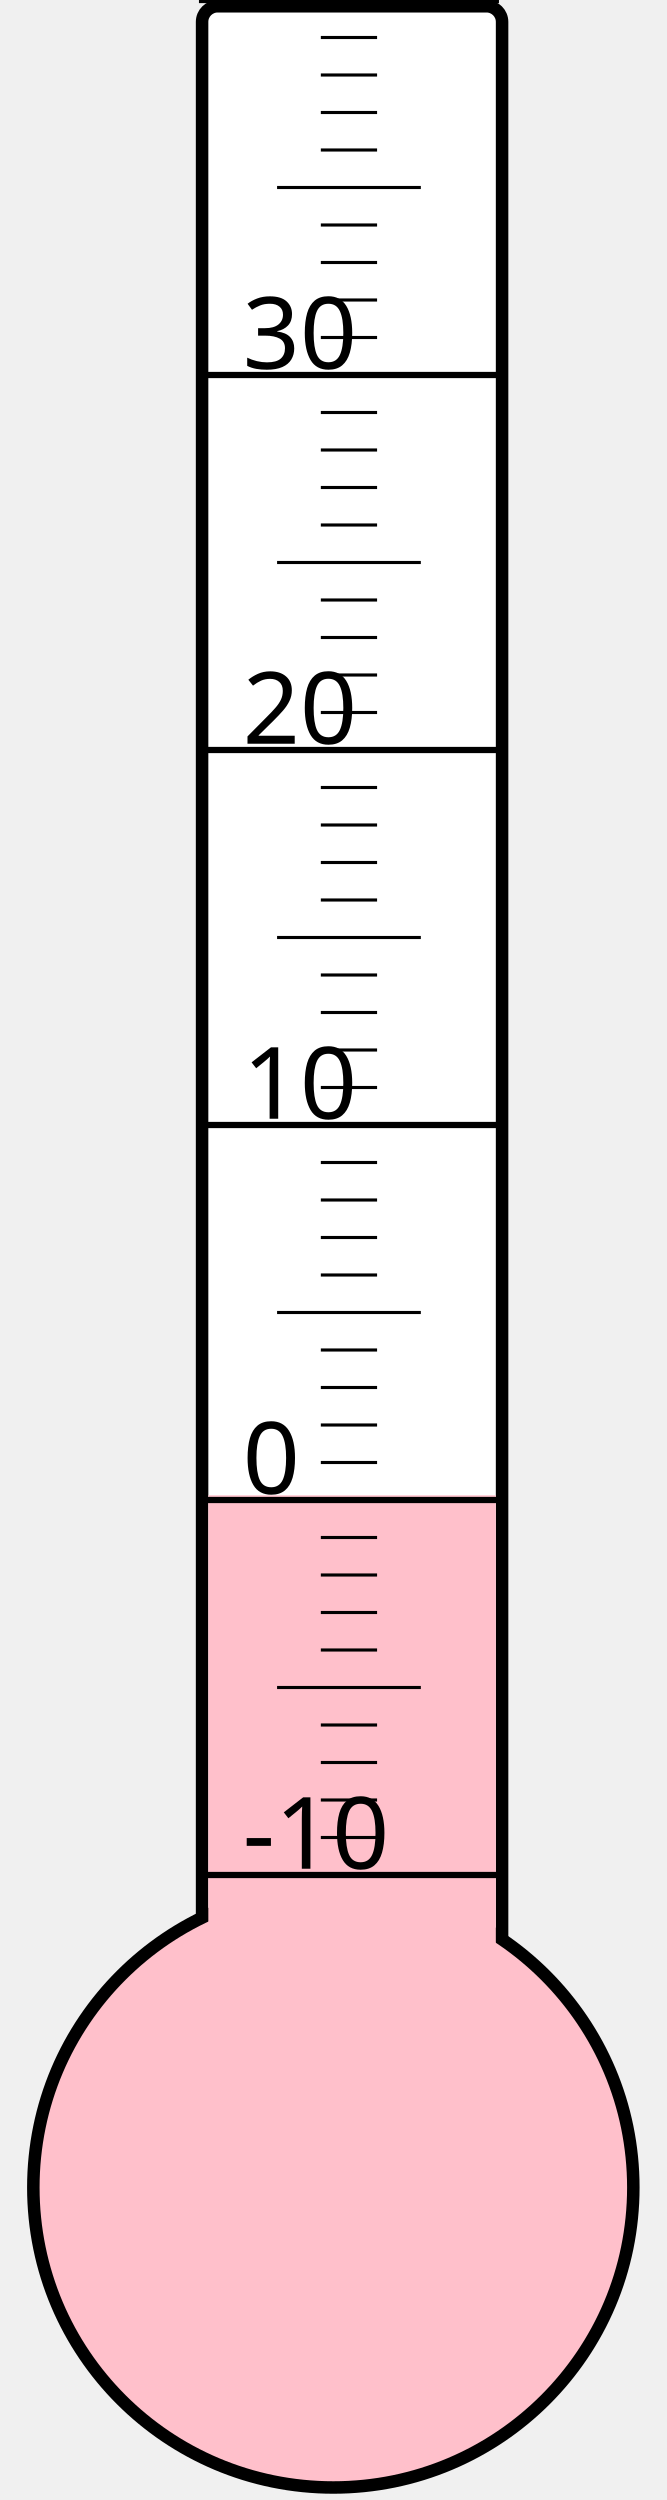
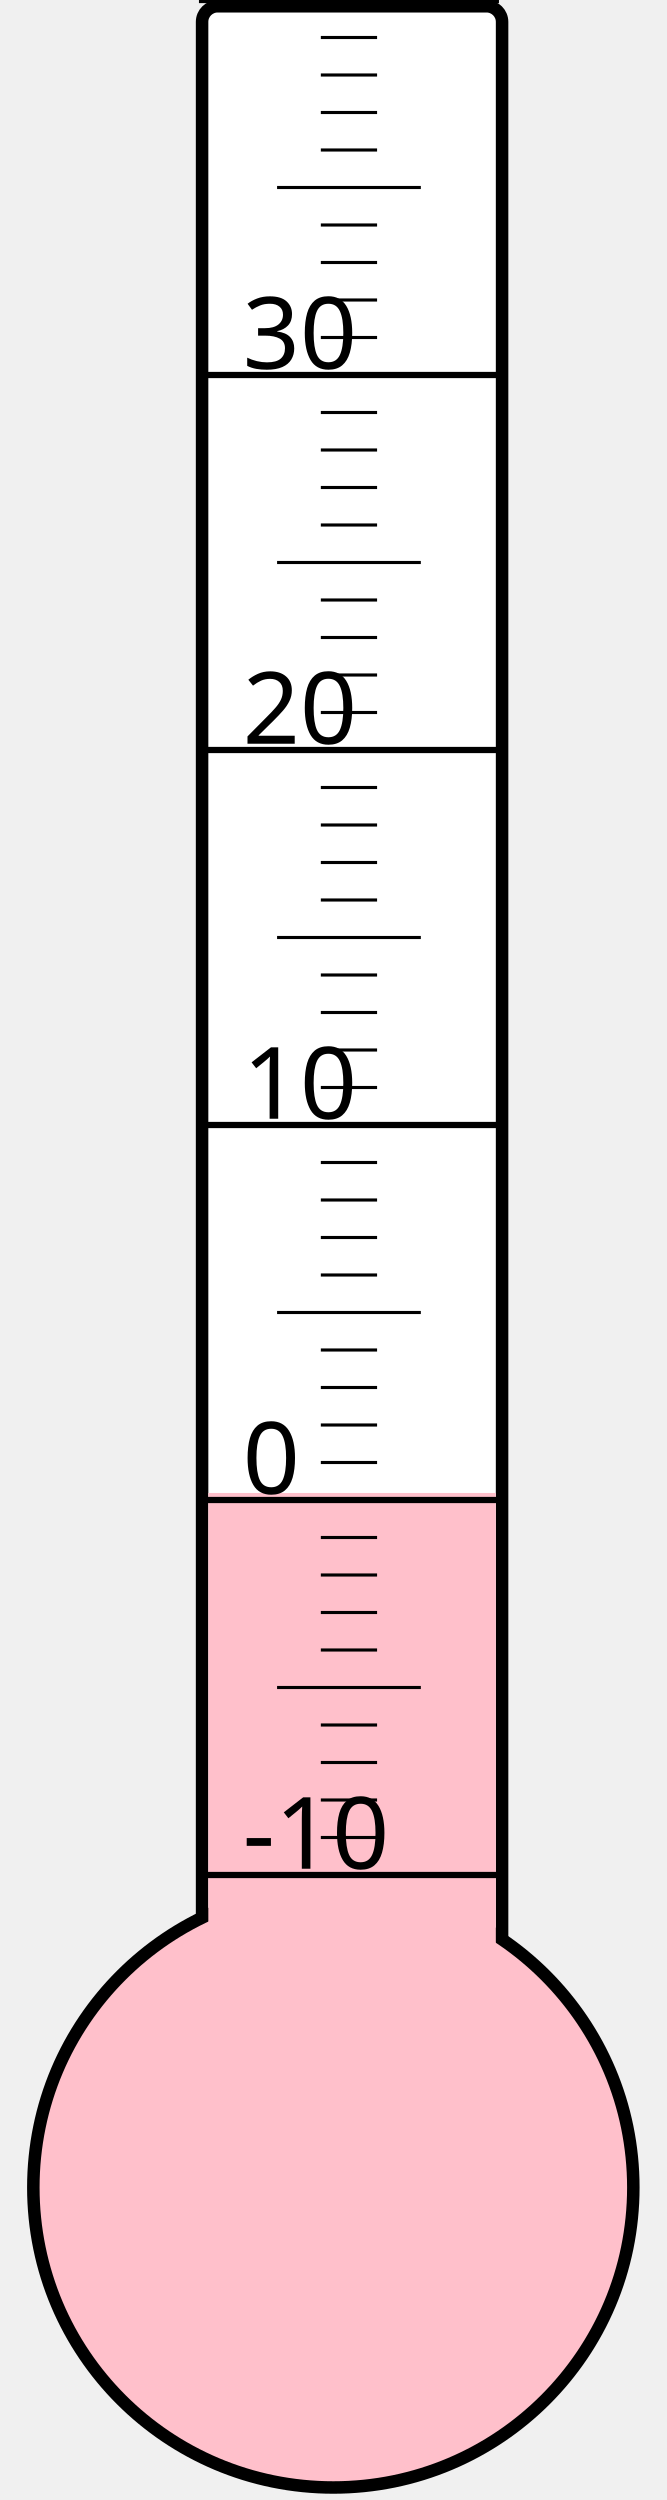
<svg xmlns="http://www.w3.org/2000/svg" width="40px" height="150px" viewBox="0 0 200 800">
  <rect width="200" height="800" x="0" y="0" style="fill: #ffffeb; fill-opacity: 0;" />
  <rect width="96" height="680" x="58" y="2" rx="5" ry="5" style="fill: white; fill-opacity: 1; stroke: black; stroke-width: 4;" />
  <circle cx="100" cy="700" r="96" style="fill: pink; stroke: black; stroke-width: 4;" />
-   <rect width="92" height="221.5" x="60" y="478.5" style="fill: pink; fill-opacity: 1; stroke-width: 0;" />
+   <rect width="92" height="222.25" x="60" y="477.75" style="fill: pink; fill-opacity: 1; stroke-width: 0;" />
  <text x="71" y="598" style="font-family: sans-serif; font-size: 24pt;">-10</text>
  <text x="71" y="478" style="font-family: sans-serif; font-size: 24pt;">0</text>
  <text x="71" y="358" style="font-family: sans-serif; font-size: 24pt;">10</text>
  <text x="71" y="238" style="font-family: sans-serif; font-size: 24pt;">20</text>
  <text x="71" y="118" style="font-family: sans-serif; font-size: 24pt;">30</text>
  <g style="stroke: black;">
    <line x1="57" y1="600" x2="153" y2="600" style="stroke-width: 2;" />
    <line x1="96" y1="588" x2="114" y2="588" style="stroke-width: 1;" />
    <line x1="96" y1="576" x2="114" y2="576" style="stroke-width: 1;" />
    <line x1="96" y1="564" x2="114" y2="564" style="stroke-width: 1;" />
    <line x1="96" y1="552" x2="114" y2="552" style="stroke-width: 1;" />
    <line x1="82" y1="540" x2="128" y2="540" style="stroke-width: 1;" />
    <line x1="96" y1="528" x2="114" y2="528" style="stroke-width: 1;" />
    <line x1="96" y1="516" x2="114" y2="516" style="stroke-width: 1;" />
    <line x1="96" y1="504" x2="114" y2="504" style="stroke-width: 1;" />
    <line x1="96" y1="492" x2="114" y2="492" style="stroke-width: 1;" />
    <line x1="57" y1="480" x2="153" y2="480" style="stroke-width: 2;" />
    <line x1="96" y1="468" x2="114" y2="468" style="stroke-width: 1;" />
    <line x1="96" y1="456" x2="114" y2="456" style="stroke-width: 1;" />
    <line x1="96" y1="444" x2="114" y2="444" style="stroke-width: 1;" />
    <line x1="96" y1="432" x2="114" y2="432" style="stroke-width: 1;" />
    <line x1="82" y1="420" x2="128" y2="420" style="stroke-width: 1;" />
    <line x1="96" y1="408" x2="114" y2="408" style="stroke-width: 1;" />
    <line x1="96" y1="396" x2="114" y2="396" style="stroke-width: 1;" />
    <line x1="96" y1="384" x2="114" y2="384" style="stroke-width: 1;" />
    <line x1="96" y1="372" x2="114" y2="372" style="stroke-width: 1;" />
    <line x1="57" y1="360" x2="153" y2="360" style="stroke-width: 2;" />
    <line x1="96" y1="348" x2="114" y2="348" style="stroke-width: 1;" />
    <line x1="96" y1="336" x2="114" y2="336" style="stroke-width: 1;" />
    <line x1="96" y1="324" x2="114" y2="324" style="stroke-width: 1;" />
    <line x1="96" y1="312" x2="114" y2="312" style="stroke-width: 1;" />
    <line x1="82" y1="300" x2="128" y2="300" style="stroke-width: 1;" />
    <line x1="96" y1="288" x2="114" y2="288" style="stroke-width: 1;" />
    <line x1="96" y1="276" x2="114" y2="276" style="stroke-width: 1;" />
    <line x1="96" y1="264" x2="114" y2="264" style="stroke-width: 1;" />
    <line x1="96" y1="252" x2="114" y2="252" style="stroke-width: 1;" />
    <line x1="57" y1="240" x2="153" y2="240" style="stroke-width: 2;" />
    <line x1="96" y1="228" x2="114" y2="228" style="stroke-width: 1;" />
    <line x1="96" y1="216" x2="114" y2="216" style="stroke-width: 1;" />
    <line x1="96" y1="204" x2="114" y2="204" style="stroke-width: 1;" />
    <line x1="96" y1="192" x2="114" y2="192" style="stroke-width: 1;" />
    <line x1="82" y1="180" x2="128" y2="180" style="stroke-width: 1;" />
    <line x1="96" y1="168" x2="114" y2="168" style="stroke-width: 1;" />
    <line x1="96" y1="156" x2="114" y2="156" style="stroke-width: 1;" />
    <line x1="96" y1="144" x2="114" y2="144" style="stroke-width: 1;" />
    <line x1="96" y1="132" x2="114" y2="132" style="stroke-width: 1;" />
    <line x1="57" y1="120" x2="153" y2="120" style="stroke-width: 2;" />
    <line x1="96" y1="108" x2="114" y2="108" style="stroke-width: 1;" />
    <line x1="96" y1="96" x2="114" y2="96" style="stroke-width: 1;" />
    <line x1="96" y1="84" x2="114" y2="84" style="stroke-width: 1;" />
    <line x1="96" y1="72" x2="114" y2="72" style="stroke-width: 1;" />
    <line x1="82" y1="60" x2="128" y2="60" style="stroke-width: 1;" />
    <line x1="96" y1="48" x2="114" y2="48" style="stroke-width: 1;" />
    <line x1="96" y1="36" x2="114" y2="36" style="stroke-width: 1;" />
    <line x1="96" y1="24" x2="114" y2="24" style="stroke-width: 1;" />
    <line x1="96" y1="12" x2="114" y2="12" style="stroke-width: 1;" />
    <line x1="57" y1="0" x2="153" y2="0" style="stroke-width: 2;" />
  </g>
</svg>
